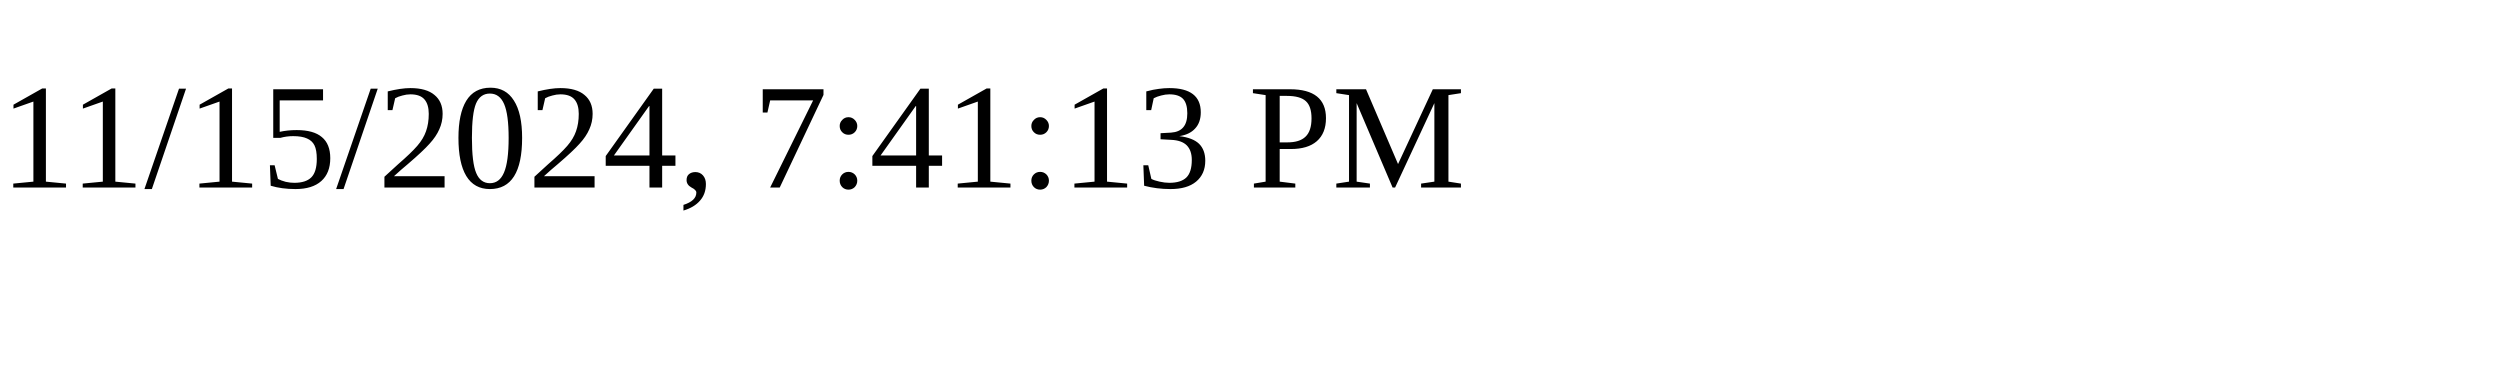
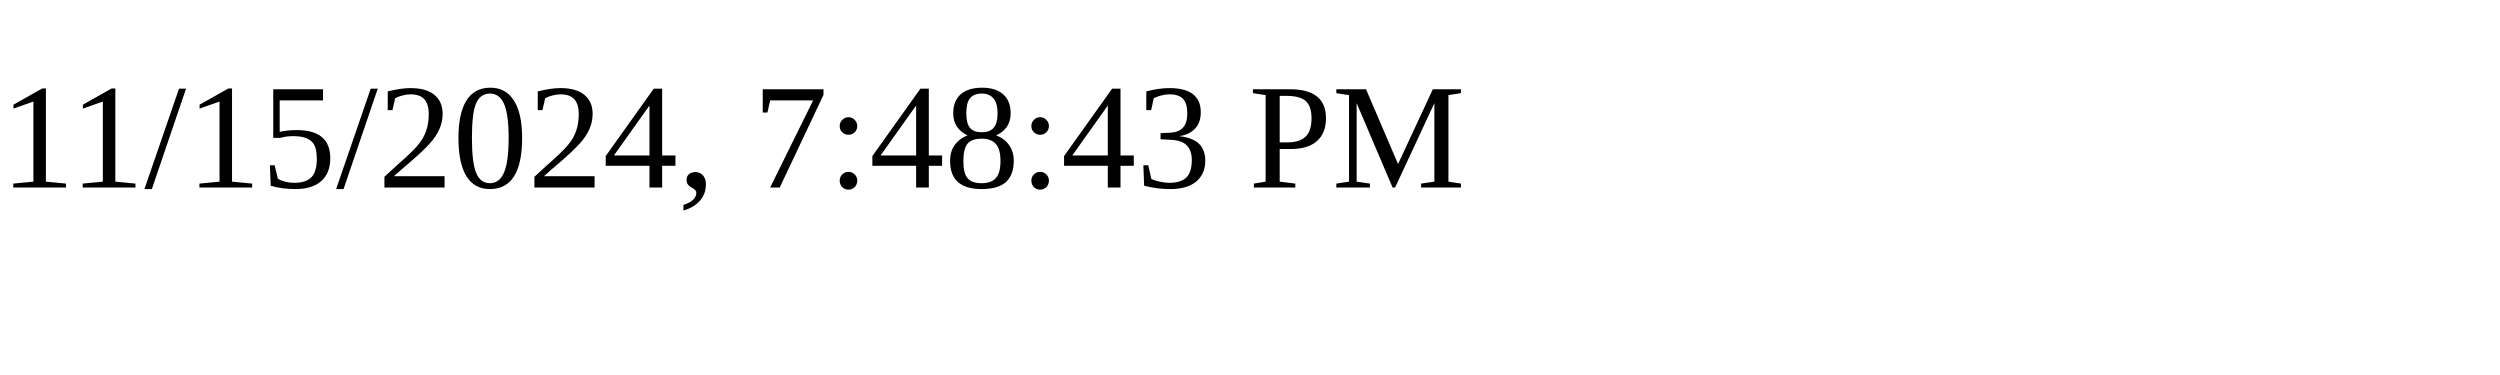
<svg xmlns="http://www.w3.org/2000/svg" height="30" width="200">
-   <text x="0" y="15">11/15/2024, 7:41:13 PM</text>
+   <text x="0" y="15">11/15/2024, 7:48:43 PM</text>
</svg>
